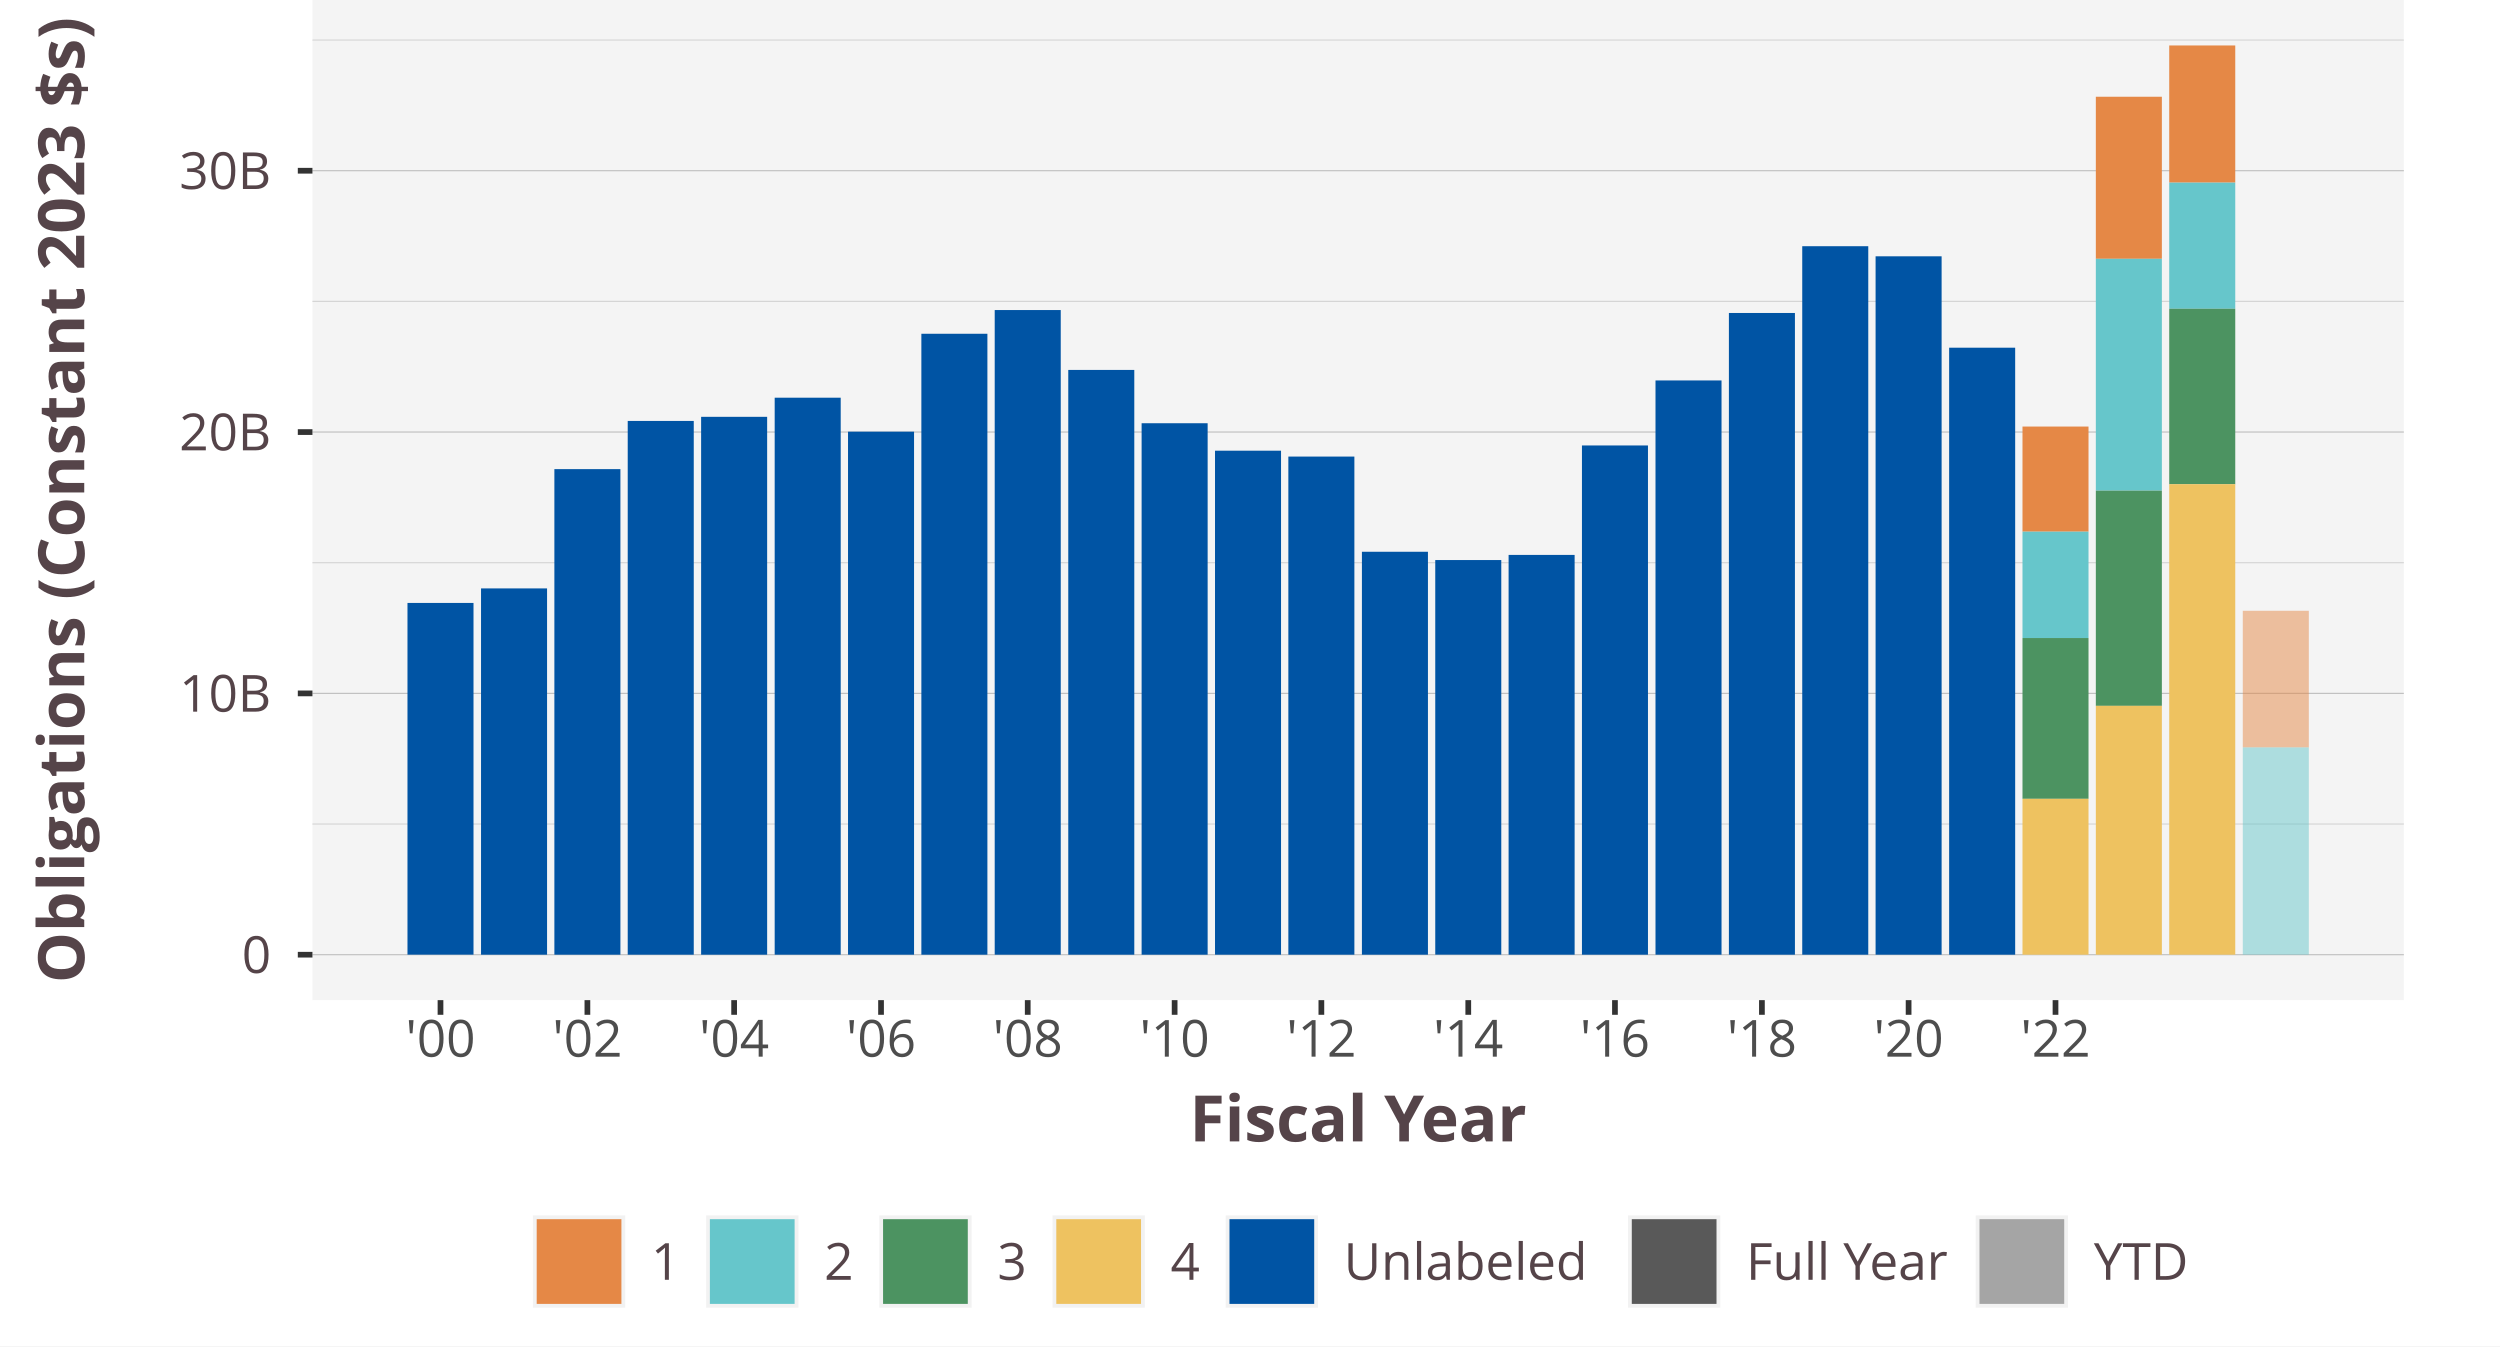
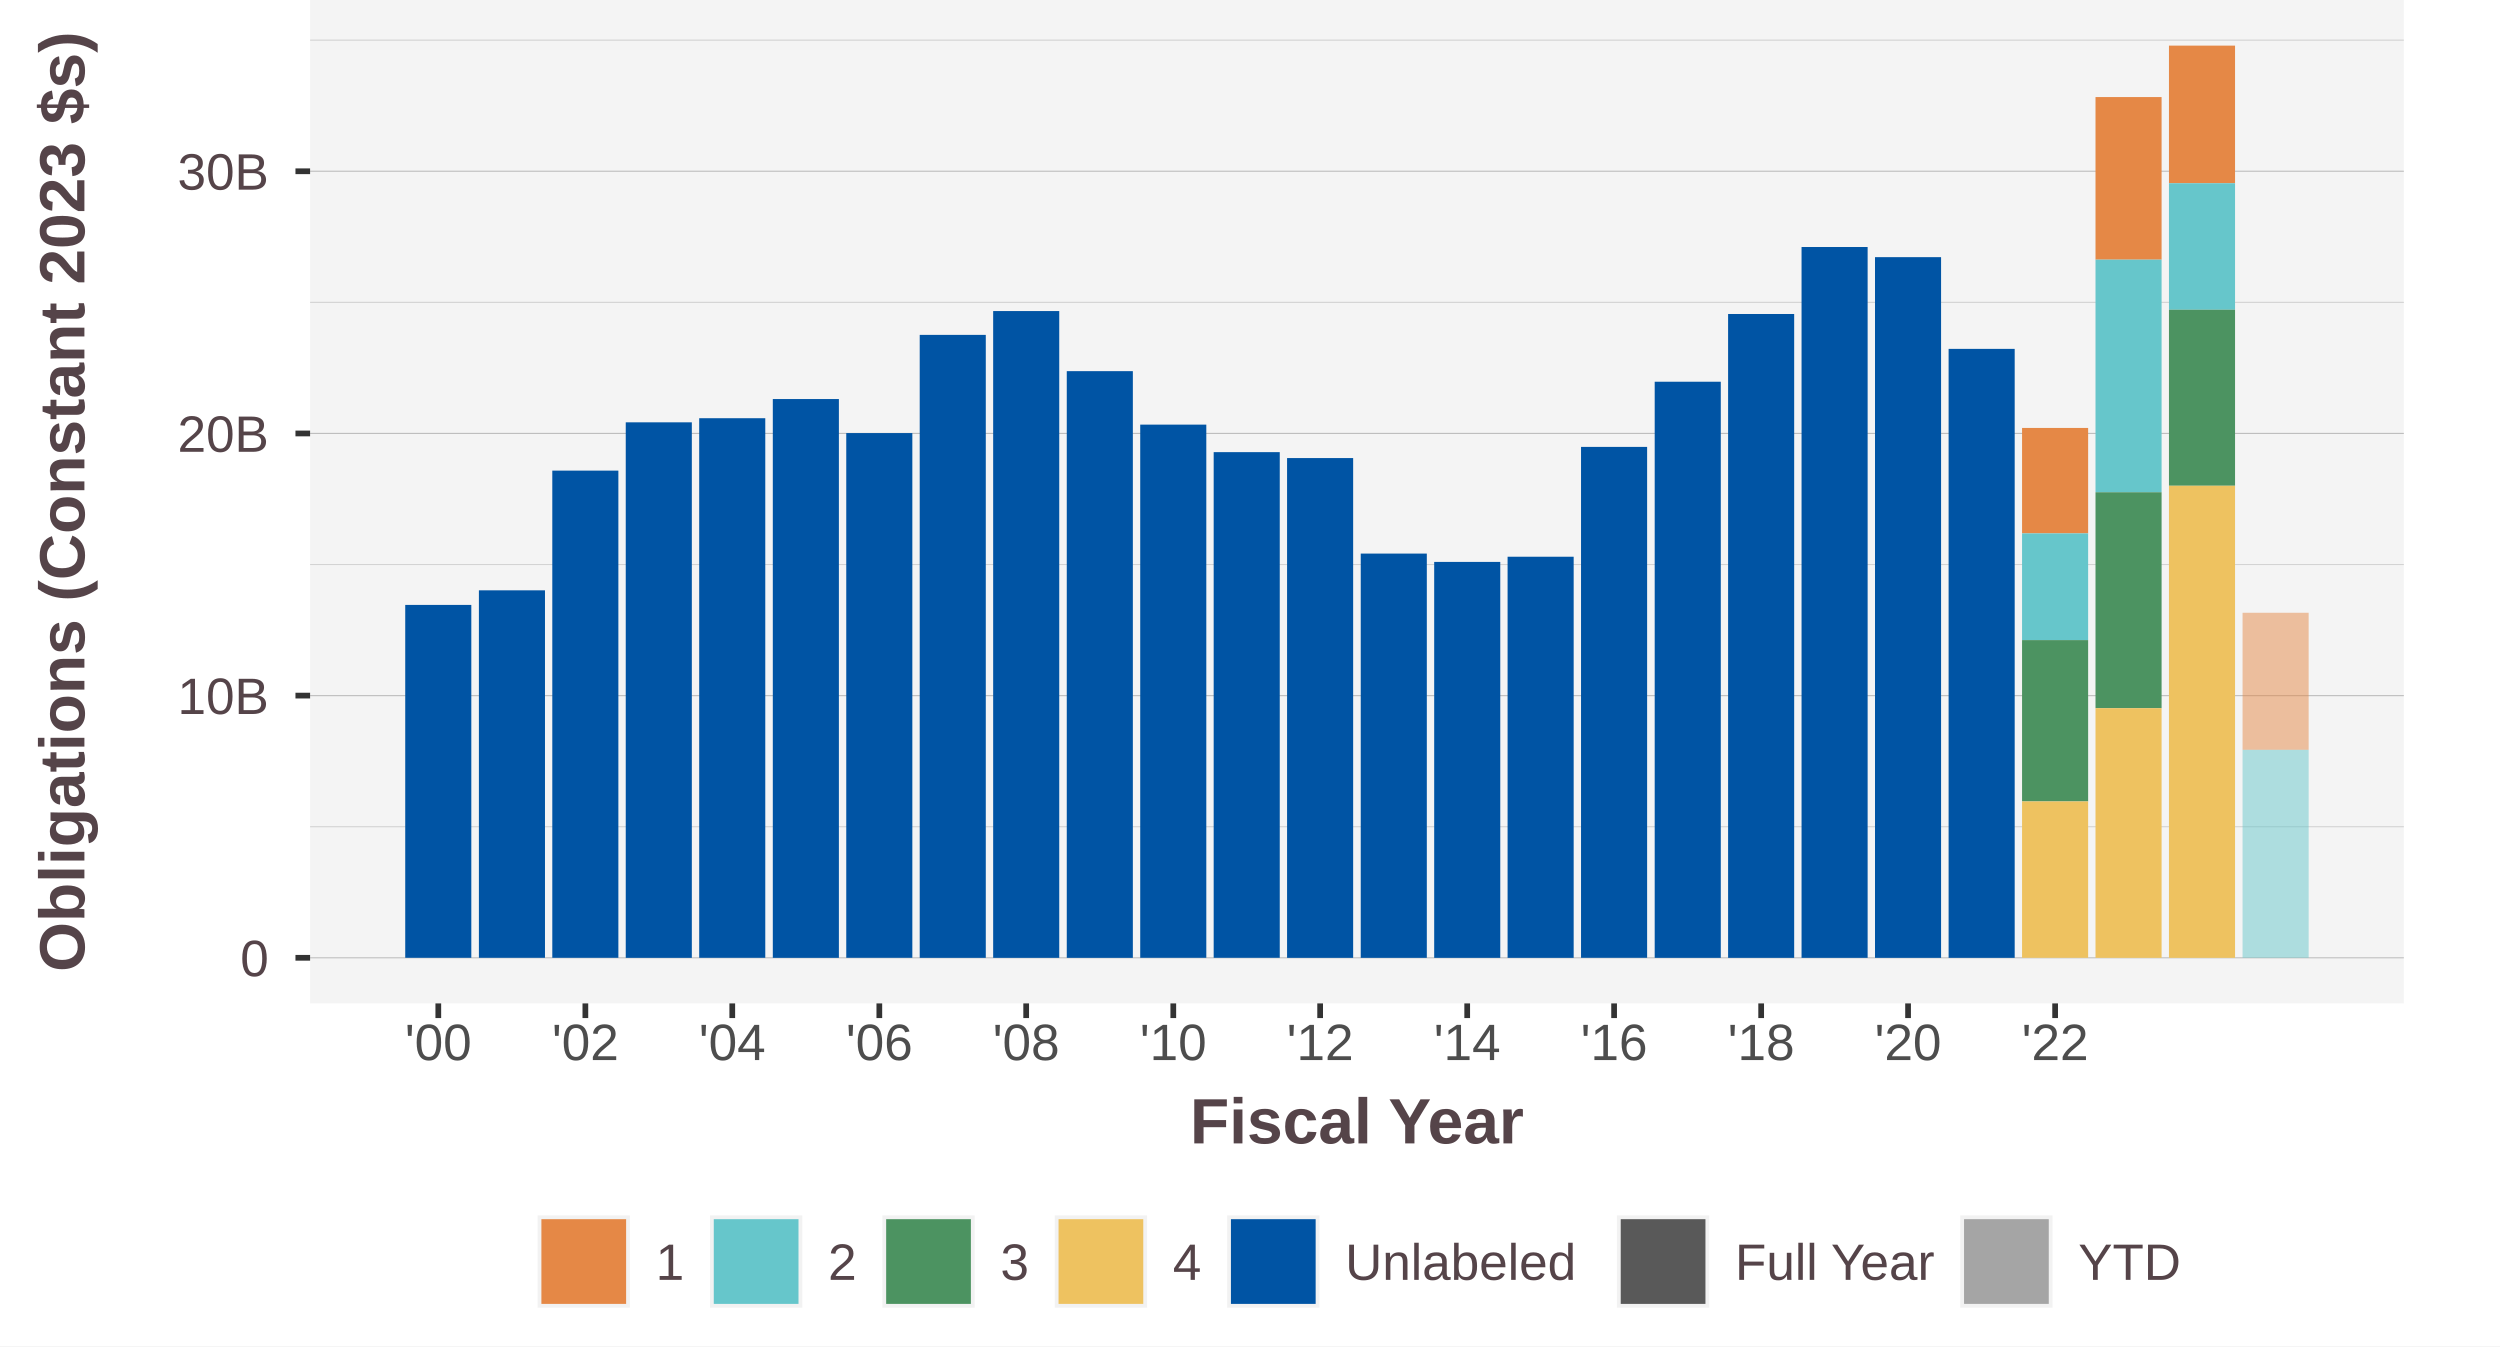
<svg xmlns="http://www.w3.org/2000/svg" class="svglite" width="468.00pt" height="252.00pt" viewBox="0 0 468.00 252.00">
  <defs>
    <style type="text/css">
    .svglite line, .svglite polyline, .svglite polygon, .svglite path, .svglite rect, .svglite circle {
      fill: none;
      stroke: #000000;
      stroke-linecap: round;
      stroke-linejoin: round;
      stroke-miterlimit: 10.00;
    }
    .svglite text {
      white-space: pre;
    }
  </style>
  </defs>
  <rect width="100%" height="100%" style="stroke: none; fill: #FFFFFF;" />
  <defs>
    <clipPath id="cpMC4wMHw0NjguMDB8MC4wMHwyNTIuMDA=">
      <rect x="0.00" y="0.00" width="468.00" height="252.00" />
    </clipPath>
  </defs>
  <g clip-path="url(#cpMC4wMHw0NjguMDB8MC4wMHwyNTIuMDA=)">
-     <rect x="0.00" y="-0" width="468.00" height="252.00" style="stroke-width: 1.07; stroke: #FFFFFF; fill: #FFFFFF;" />
+     <rect x="0.00" y="0.00" width="468.00" height="252.00" style="stroke-width: 1.07; stroke: #FFFFFF; fill: #FFFFFF;" />
  </g>
  <defs>
-     <clipPath id="cpNTguNDl8NDUwLjAwfDAuMDB8MTg3LjIz">
-       <rect x="58.49" y="0.00" width="391.51" height="187.23" />
+     <clipPath id="cpNTguMDV8NDUwLjAwfDAuMDB8MTg3Ljg0">
+       <rect x="58.05" y="0.00" width="391.95" height="187.84" />
    </clipPath>
  </defs>
-   <g clip-path="url(#cpNTguNDl8NDUwLjAwfDAuMDB8MTg3LjIz)">
-     <rect x="58.49" y="-0" width="391.51" height="187.23" style="stroke-width: 1.07; stroke: none; fill: #F4F4F4;" />
-     <polyline points="58.49,154.26 450.00,154.26 " style="stroke-width: 0.21; stroke: #D3D3D3; stroke-linecap: butt;" />
-     <polyline points="58.49,105.34 450.00,105.34 " style="stroke-width: 0.21; stroke: #D3D3D3; stroke-linecap: butt;" />
-     <polyline points="58.49,56.42 450.00,56.42 " style="stroke-width: 0.21; stroke: #D3D3D3; stroke-linecap: butt;" />
-     <polyline points="58.49,7.50 450.00,7.50 " style="stroke-width: 0.21; stroke: #D3D3D3; stroke-linecap: butt;" />
-     <polyline points="58.49,178.72 450.00,178.72 " style="stroke-width: 0.21; stroke: #BEBEBE; stroke-linecap: butt;" />
-     <polyline points="58.49,129.80 450.00,129.80 " style="stroke-width: 0.21; stroke: #BEBEBE; stroke-linecap: butt;" />
-     <polyline points="58.49,80.88 450.00,80.88 " style="stroke-width: 0.21; stroke: #BEBEBE; stroke-linecap: butt;" />
-     <polyline points="58.49,31.96 450.00,31.96 " style="stroke-width: 0.21; stroke: #BEBEBE; stroke-linecap: butt;" />
-     <rect x="378.61" y="79.85" width="12.36" height="19.68" style="stroke-width: 1.07; stroke: none; stroke-linecap: butt; stroke-linejoin: miter; fill: #E58846;" />
-     <rect x="392.34" y="18.11" width="12.36" height="30.34" style="stroke-width: 1.07; stroke: none; stroke-linecap: butt; stroke-linejoin: miter; fill: #E58846;" />
-     <rect x="406.08" y="8.51" width="12.36" height="25.68" style="stroke-width: 1.07; stroke: none; stroke-linecap: butt; stroke-linejoin: miter; fill: #E58846;" />
-     <rect x="419.85" y="114.34" width="12.36" height="25.58" style="stroke-width: 1.07; stroke: none; stroke-linecap: butt; stroke-linejoin: miter; fill: #E58846; fill-opacity: 0.50;" />
-     <rect x="378.61" y="99.53" width="12.36" height="19.91" style="stroke-width: 1.07; stroke: none; stroke-linecap: butt; stroke-linejoin: miter; fill: #66C6CB;" />
-     <rect x="392.34" y="48.45" width="12.36" height="43.40" style="stroke-width: 1.07; stroke: none; stroke-linecap: butt; stroke-linejoin: miter; fill: #66C6CB;" />
-     <rect x="406.08" y="34.19" width="12.36" height="23.61" style="stroke-width: 1.07; stroke: none; stroke-linecap: butt; stroke-linejoin: miter; fill: #66C6CB;" />
-     <rect x="419.85" y="139.92" width="12.36" height="38.80" style="stroke-width: 1.07; stroke: none; stroke-linecap: butt; stroke-linejoin: miter; fill: #66C6CB; fill-opacity: 0.50;" />
-     <rect x="378.61" y="119.44" width="12.36" height="30.10" style="stroke-width: 1.07; stroke: none; stroke-linecap: butt; stroke-linejoin: miter; fill: #4C9361;" />
-     <rect x="392.34" y="91.85" width="12.36" height="40.29" style="stroke-width: 1.07; stroke: none; stroke-linecap: butt; stroke-linejoin: miter; fill: #4C9361;" />
-     <rect x="406.08" y="57.80" width="12.36" height="32.85" style="stroke-width: 1.07; stroke: none; stroke-linecap: butt; stroke-linejoin: miter; fill: #4C9361;" />
-     <rect x="378.61" y="149.54" width="12.36" height="29.18" style="stroke-width: 1.07; stroke: none; stroke-linecap: butt; stroke-linejoin: miter; fill: #EEC260;" />
-     <rect x="392.34" y="132.13" width="12.36" height="46.59" style="stroke-width: 1.07; stroke: none; stroke-linecap: butt; stroke-linejoin: miter; fill: #EEC260;" />
-     <rect x="406.08" y="90.64" width="12.36" height="88.08" style="stroke-width: 1.07; stroke: none; stroke-linecap: butt; stroke-linejoin: miter; fill: #EEC260;" />
-     <rect x="76.28" y="112.87" width="12.36" height="65.84" style="stroke-width: 1.07; stroke: none; stroke-linecap: butt; stroke-linejoin: miter; fill: #0054A4;" />
-     <rect x="90.05" y="110.15" width="12.36" height="68.57" style="stroke-width: 1.07; stroke: none; stroke-linecap: butt; stroke-linejoin: miter; fill: #0054A4;" />
-     <rect x="103.78" y="87.82" width="12.36" height="90.90" style="stroke-width: 1.07; stroke: none; stroke-linecap: butt; stroke-linejoin: miter; fill: #0054A4;" />
-     <rect x="117.51" y="78.80" width="12.36" height="99.92" style="stroke-width: 1.07; stroke: none; stroke-linecap: butt; stroke-linejoin: miter; fill: #0054A4;" />
-     <rect x="131.25" y="78.03" width="12.36" height="100.69" style="stroke-width: 1.07; stroke: none; stroke-linecap: butt; stroke-linejoin: miter; fill: #0054A4;" />
-     <rect x="145.02" y="74.45" width="12.36" height="104.27" style="stroke-width: 1.07; stroke: none; stroke-linecap: butt; stroke-linejoin: miter; fill: #0054A4;" />
-     <rect x="158.75" y="80.81" width="12.36" height="97.91" style="stroke-width: 1.07; stroke: none; stroke-linecap: butt; stroke-linejoin: miter; fill: #0054A4;" />
-     <rect x="172.48" y="62.48" width="12.36" height="116.24" style="stroke-width: 1.07; stroke: none; stroke-linecap: butt; stroke-linejoin: miter; fill: #0054A4;" />
-     <rect x="186.21" y="58.04" width="12.36" height="120.68" style="stroke-width: 1.07; stroke: none; stroke-linecap: butt; stroke-linejoin: miter; fill: #0054A4;" />
-     <rect x="199.98" y="69.25" width="12.36" height="109.47" style="stroke-width: 1.07; stroke: none; stroke-linecap: butt; stroke-linejoin: miter; fill: #0054A4;" />
-     <rect x="213.71" y="79.23" width="12.36" height="99.49" style="stroke-width: 1.07; stroke: none; stroke-linecap: butt; stroke-linejoin: miter; fill: #0054A4;" />
-     <rect x="227.45" y="84.37" width="12.36" height="94.35" style="stroke-width: 1.07; stroke: none; stroke-linecap: butt; stroke-linejoin: miter; fill: #0054A4;" />
-     <rect x="241.18" y="85.47" width="12.36" height="93.25" style="stroke-width: 1.07; stroke: none; stroke-linecap: butt; stroke-linejoin: miter; fill: #0054A4;" />
-     <rect x="254.95" y="103.29" width="12.36" height="75.43" style="stroke-width: 1.07; stroke: none; stroke-linecap: butt; stroke-linejoin: miter; fill: #0054A4;" />
-     <rect x="268.68" y="104.84" width="12.36" height="73.87" style="stroke-width: 1.07; stroke: none; stroke-linecap: butt; stroke-linejoin: miter; fill: #0054A4;" />
-     <rect x="282.41" y="103.88" width="12.36" height="74.84" style="stroke-width: 1.07; stroke: none; stroke-linecap: butt; stroke-linejoin: miter; fill: #0054A4;" />
-     <rect x="296.14" y="83.39" width="12.36" height="95.33" style="stroke-width: 1.07; stroke: none; stroke-linecap: butt; stroke-linejoin: miter; fill: #0054A4;" />
-     <rect x="309.91" y="71.22" width="12.36" height="107.50" style="stroke-width: 1.07; stroke: none; stroke-linecap: butt; stroke-linejoin: miter; fill: #0054A4;" />
-     <rect x="323.65" y="58.59" width="12.36" height="120.13" style="stroke-width: 1.07; stroke: none; stroke-linecap: butt; stroke-linejoin: miter; fill: #0054A4;" />
-     <rect x="337.38" y="46.09" width="12.36" height="132.63" style="stroke-width: 1.07; stroke: none; stroke-linecap: butt; stroke-linejoin: miter; fill: #0054A4;" />
-     <rect x="351.11" y="47.98" width="12.36" height="130.74" style="stroke-width: 1.07; stroke: none; stroke-linecap: butt; stroke-linejoin: miter; fill: #0054A4;" />
-     <rect x="364.88" y="65.09" width="12.36" height="113.63" style="stroke-width: 1.07; stroke: none; stroke-linecap: butt; stroke-linejoin: miter; fill: #0054A4;" />
+   <g clip-path="url(#cpNTguMDV8NDUwLjAwfDAuMDB8MTg3Ljg0)">
+     <rect x="58.05" y="-0" width="391.95" height="187.84" style="stroke-width: 1.07; stroke: none; fill: #F4F4F4;" />
+     <polyline points="58.05,154.76 450.00,154.76 " style="stroke-width: 0.21; stroke: #D3D3D3; stroke-linecap: butt;" />
+     <polyline points="58.05,105.68 450.00,105.68 " style="stroke-width: 0.21; stroke: #D3D3D3; stroke-linecap: butt;" />
+     <polyline points="58.05,56.60 450.00,56.60 " style="stroke-width: 0.21; stroke: #D3D3D3; stroke-linecap: butt;" />
+     <polyline points="58.05,7.52 450.00,7.52 " style="stroke-width: 0.21; stroke: #D3D3D3; stroke-linecap: butt;" />
+     <polyline points="58.05,179.30 450.00,179.30 " style="stroke-width: 0.21; stroke: #BEBEBE; stroke-linecap: butt;" />
+     <polyline points="58.05,130.22 450.00,130.22 " style="stroke-width: 0.21; stroke: #BEBEBE; stroke-linecap: butt;" />
+     <polyline points="58.05,81.14 450.00,81.14 " style="stroke-width: 0.21; stroke: #BEBEBE; stroke-linecap: butt;" />
+     <polyline points="58.05,32.06 450.00,32.06 " style="stroke-width: 0.21; stroke: #BEBEBE; stroke-linecap: butt;" />
+     <rect x="378.53" y="80.11" width="12.37" height="19.74" style="stroke-width: 1.07; stroke: none; stroke-linecap: butt; stroke-linejoin: miter; fill: #E58846;" />
+     <rect x="392.28" y="18.17" width="12.37" height="30.44" style="stroke-width: 1.07; stroke: none; stroke-linecap: butt; stroke-linejoin: miter; fill: #E58846;" />
+     <rect x="406.03" y="8.54" width="12.37" height="25.76" style="stroke-width: 1.07; stroke: none; stroke-linecap: butt; stroke-linejoin: miter; fill: #E58846;" />
+     <rect x="419.81" y="114.71" width="12.37" height="25.66" style="stroke-width: 1.07; stroke: none; stroke-linecap: butt; stroke-linejoin: miter; fill: #E58846; fill-opacity: 0.50;" />
+     <rect x="378.53" y="99.85" width="12.37" height="19.98" style="stroke-width: 1.07; stroke: none; stroke-linecap: butt; stroke-linejoin: miter; fill: #66C6CB;" />
+     <rect x="392.28" y="48.61" width="12.37" height="43.54" style="stroke-width: 1.07; stroke: none; stroke-linecap: butt; stroke-linejoin: miter; fill: #66C6CB;" />
+     <rect x="406.03" y="34.30" width="12.37" height="23.68" style="stroke-width: 1.07; stroke: none; stroke-linecap: butt; stroke-linejoin: miter; fill: #66C6CB;" />
+     <rect x="419.81" y="140.37" width="12.37" height="38.93" style="stroke-width: 1.07; stroke: none; stroke-linecap: butt; stroke-linejoin: miter; fill: #66C6CB; fill-opacity: 0.50;" />
+     <rect x="378.53" y="119.83" width="12.37" height="30.20" style="stroke-width: 1.07; stroke: none; stroke-linecap: butt; stroke-linejoin: miter; fill: #4C9361;" />
+     <rect x="392.28" y="92.15" width="12.37" height="40.42" style="stroke-width: 1.07; stroke: none; stroke-linecap: butt; stroke-linejoin: miter; fill: #4C9361;" />
+     <rect x="406.03" y="57.98" width="12.37" height="32.95" style="stroke-width: 1.07; stroke: none; stroke-linecap: butt; stroke-linejoin: miter; fill: #4C9361;" />
+     <rect x="378.53" y="150.03" width="12.37" height="29.27" style="stroke-width: 1.07; stroke: none; stroke-linecap: butt; stroke-linejoin: miter; fill: #EEC260;" />
+     <rect x="392.28" y="132.57" width="12.37" height="46.74" style="stroke-width: 1.07; stroke: none; stroke-linecap: butt; stroke-linejoin: miter; fill: #EEC260;" />
+     <rect x="406.03" y="90.94" width="12.37" height="88.37" style="stroke-width: 1.07; stroke: none; stroke-linecap: butt; stroke-linejoin: miter; fill: #EEC260;" />
+     <rect x="75.86" y="113.24" width="12.37" height="66.06" style="stroke-width: 1.07; stroke: none; stroke-linecap: butt; stroke-linejoin: miter; fill: #0054A4;" />
+     <rect x="89.65" y="110.51" width="12.37" height="68.79" style="stroke-width: 1.07; stroke: none; stroke-linecap: butt; stroke-linejoin: miter; fill: #0054A4;" />
+     <rect x="103.39" y="88.10" width="12.37" height="91.20" style="stroke-width: 1.07; stroke: none; stroke-linecap: butt; stroke-linejoin: miter; fill: #0054A4;" />
+     <rect x="117.14" y="79.06" width="12.37" height="100.25" style="stroke-width: 1.07; stroke: none; stroke-linecap: butt; stroke-linejoin: miter; fill: #0054A4;" />
+     <rect x="130.89" y="78.29" width="12.37" height="101.01" style="stroke-width: 1.07; stroke: none; stroke-linecap: butt; stroke-linejoin: miter; fill: #0054A4;" />
+     <rect x="144.67" y="74.70" width="12.37" height="104.61" style="stroke-width: 1.07; stroke: none; stroke-linecap: butt; stroke-linejoin: miter; fill: #0054A4;" />
+     <rect x="158.42" y="81.07" width="12.37" height="98.23" style="stroke-width: 1.07; stroke: none; stroke-linecap: butt; stroke-linejoin: miter; fill: #0054A4;" />
+     <rect x="172.17" y="62.69" width="12.37" height="116.62" style="stroke-width: 1.07; stroke: none; stroke-linecap: butt; stroke-linejoin: miter; fill: #0054A4;" />
+     <rect x="185.92" y="58.23" width="12.37" height="121.08" style="stroke-width: 1.07; stroke: none; stroke-linecap: butt; stroke-linejoin: miter; fill: #0054A4;" />
+     <rect x="199.70" y="69.48" width="12.37" height="109.83" style="stroke-width: 1.07; stroke: none; stroke-linecap: butt; stroke-linejoin: miter; fill: #0054A4;" />
+     <rect x="213.45" y="79.49" width="12.37" height="99.81" style="stroke-width: 1.07; stroke: none; stroke-linecap: butt; stroke-linejoin: miter; fill: #0054A4;" />
+     <rect x="227.20" y="84.64" width="12.37" height="94.66" style="stroke-width: 1.07; stroke: none; stroke-linecap: butt; stroke-linejoin: miter; fill: #0054A4;" />
+     <rect x="240.94" y="85.75" width="12.37" height="93.56" style="stroke-width: 1.07; stroke: none; stroke-linecap: butt; stroke-linejoin: miter; fill: #0054A4;" />
+     <rect x="254.73" y="103.63" width="12.37" height="75.68" style="stroke-width: 1.07; stroke: none; stroke-linecap: butt; stroke-linejoin: miter; fill: #0054A4;" />
+     <rect x="268.48" y="105.19" width="12.37" height="74.12" style="stroke-width: 1.07; stroke: none; stroke-linecap: butt; stroke-linejoin: miter; fill: #0054A4;" />
+     <rect x="282.22" y="104.22" width="12.37" height="75.09" style="stroke-width: 1.07; stroke: none; stroke-linecap: butt; stroke-linejoin: miter; fill: #0054A4;" />
+     <rect x="295.97" y="83.66" width="12.37" height="95.64" style="stroke-width: 1.07; stroke: none; stroke-linecap: butt; stroke-linejoin: miter; fill: #0054A4;" />
+     <rect x="309.76" y="71.46" width="12.37" height="107.85" style="stroke-width: 1.07; stroke: none; stroke-linecap: butt; stroke-linejoin: miter; fill: #0054A4;" />
+     <rect x="323.50" y="58.78" width="12.37" height="120.53" style="stroke-width: 1.07; stroke: none; stroke-linecap: butt; stroke-linejoin: miter; fill: #0054A4;" />
+     <rect x="337.25" y="46.24" width="12.37" height="133.07" style="stroke-width: 1.07; stroke: none; stroke-linecap: butt; stroke-linejoin: miter; fill: #0054A4;" />
+     <rect x="351.00" y="48.14" width="12.37" height="131.17" style="stroke-width: 1.07; stroke: none; stroke-linecap: butt; stroke-linejoin: miter; fill: #0054A4;" />
+     <rect x="364.78" y="65.31" width="12.37" height="114.00" style="stroke-width: 1.07; stroke: none; stroke-linecap: butt; stroke-linejoin: miter; fill: #0054A4;" />
  </g>
  <g clip-path="url(#cpMC4wMHw0NjguMDB8MC4wMHwyNTIuMDA=)">
-     <text x="50.76" y="182.14" text-anchor="end" style="font-size: 9.60px;fill: #554449; font-family: &quot;Open Sans&quot;;" textLength="5.49px" lengthAdjust="spacingAndGlyphs">0</text>
-     <text x="50.76" y="133.22" text-anchor="end" style="font-size: 9.60px;fill: #554449; font-family: &quot;Open Sans&quot;;" textLength="17.16px" lengthAdjust="spacingAndGlyphs">10B</text>
-     <text x="50.76" y="84.30" text-anchor="end" style="font-size: 9.60px;fill: #554449; font-family: &quot;Open Sans&quot;;" textLength="17.16px" lengthAdjust="spacingAndGlyphs">20B</text>
-     <text x="50.76" y="35.38" text-anchor="end" style="font-size: 9.60px;fill: #554449; font-family: &quot;Open Sans&quot;;" textLength="17.16px" lengthAdjust="spacingAndGlyphs">30B</text>
-     <polyline points="55.75,178.72 58.49,178.72 " style="stroke-width: 1.07; stroke: #333333; stroke-linecap: butt;" />
-     <polyline points="55.75,129.80 58.49,129.80 " style="stroke-width: 1.07; stroke: #333333; stroke-linecap: butt;" />
-     <polyline points="55.75,80.88 58.49,80.88 " style="stroke-width: 1.07; stroke: #333333; stroke-linecap: butt;" />
-     <polyline points="55.75,31.96 58.49,31.96 " style="stroke-width: 1.07; stroke: #333333; stroke-linecap: butt;" />
-     <polyline points="82.46,189.97 82.46,187.23 " style="stroke-width: 1.07; stroke: #333333; stroke-linecap: butt;" />
-     <polyline points="109.96,189.97 109.96,187.23 " style="stroke-width: 1.07; stroke: #333333; stroke-linecap: butt;" />
-     <polyline points="137.43,189.97 137.43,187.23 " style="stroke-width: 1.07; stroke: #333333; stroke-linecap: butt;" />
-     <polyline points="164.93,189.97 164.93,187.23 " style="stroke-width: 1.07; stroke: #333333; stroke-linecap: butt;" />
-     <polyline points="192.39,189.97 192.39,187.23 " style="stroke-width: 1.07; stroke: #333333; stroke-linecap: butt;" />
-     <polyline points="219.89,189.97 219.89,187.23 " style="stroke-width: 1.07; stroke: #333333; stroke-linecap: butt;" />
-     <polyline points="247.36,189.97 247.36,187.23 " style="stroke-width: 1.07; stroke: #333333; stroke-linecap: butt;" />
-     <polyline points="274.86,189.97 274.86,187.23 " style="stroke-width: 1.07; stroke: #333333; stroke-linecap: butt;" />
-     <polyline points="302.32,189.97 302.32,187.23 " style="stroke-width: 1.07; stroke: #333333; stroke-linecap: butt;" />
-     <polyline points="329.83,189.97 329.83,187.23 " style="stroke-width: 1.07; stroke: #333333; stroke-linecap: butt;" />
-     <polyline points="357.29,189.97 357.29,187.23 " style="stroke-width: 1.07; stroke: #333333; stroke-linecap: butt;" />
-     <polyline points="384.79,189.97 384.79,187.23 " style="stroke-width: 1.07; stroke: #333333; stroke-linecap: butt;" />
-     <text x="82.46" y="197.81" text-anchor="middle" style="font-size: 9.60px;fill: #4D4D4D; font-family: &quot;Open Sans&quot;;" textLength="13.08px" lengthAdjust="spacingAndGlyphs">'00</text>
-     <text x="109.96" y="197.81" text-anchor="middle" style="font-size: 9.60px;fill: #4D4D4D; font-family: &quot;Open Sans&quot;;" textLength="13.08px" lengthAdjust="spacingAndGlyphs">'02</text>
-     <text x="137.43" y="197.81" text-anchor="middle" style="font-size: 9.60px;fill: #4D4D4D; font-family: &quot;Open Sans&quot;;" textLength="13.08px" lengthAdjust="spacingAndGlyphs">'04</text>
-     <text x="164.93" y="197.81" text-anchor="middle" style="font-size: 9.60px;fill: #4D4D4D; font-family: &quot;Open Sans&quot;;" textLength="13.08px" lengthAdjust="spacingAndGlyphs">'06</text>
-     <text x="192.39" y="197.81" text-anchor="middle" style="font-size: 9.60px;fill: #4D4D4D; font-family: &quot;Open Sans&quot;;" textLength="13.08px" lengthAdjust="spacingAndGlyphs">'08</text>
-     <text x="219.89" y="197.81" text-anchor="middle" style="font-size: 9.60px;fill: #4D4D4D; font-family: &quot;Open Sans&quot;;" textLength="13.08px" lengthAdjust="spacingAndGlyphs">'10</text>
-     <text x="247.36" y="197.81" text-anchor="middle" style="font-size: 9.60px;fill: #4D4D4D; font-family: &quot;Open Sans&quot;;" textLength="13.08px" lengthAdjust="spacingAndGlyphs">'12</text>
-     <text x="274.86" y="197.81" text-anchor="middle" style="font-size: 9.60px;fill: #4D4D4D; font-family: &quot;Open Sans&quot;;" textLength="13.08px" lengthAdjust="spacingAndGlyphs">'14</text>
-     <text x="302.32" y="197.81" text-anchor="middle" style="font-size: 9.60px;fill: #4D4D4D; font-family: &quot;Open Sans&quot;;" textLength="13.08px" lengthAdjust="spacingAndGlyphs">'16</text>
-     <text x="329.83" y="197.81" text-anchor="middle" style="font-size: 9.60px;fill: #4D4D4D; font-family: &quot;Open Sans&quot;;" textLength="13.08px" lengthAdjust="spacingAndGlyphs">'18</text>
-     <text x="357.29" y="197.81" text-anchor="middle" style="font-size: 9.60px;fill: #4D4D4D; font-family: &quot;Open Sans&quot;;" textLength="13.08px" lengthAdjust="spacingAndGlyphs">'20</text>
-     <text x="384.79" y="197.81" text-anchor="middle" style="font-size: 9.60px;fill: #4D4D4D; font-family: &quot;Open Sans&quot;;" textLength="13.08px" lengthAdjust="spacingAndGlyphs">'22</text>
-     <text x="254.24" y="213.67" text-anchor="middle" style="font-size: 12.00px; font-weight: bold;fill: #554449; font-family: &quot;Open Sans&quot;;" textLength="63.71px" lengthAdjust="spacingAndGlyphs">Fiscal Year</text>
-     <text transform="translate(15.77,93.62) rotate(-90)" text-anchor="middle" style="font-size: 12.00px; font-weight: bold;fill: #554449; font-family: &quot;Open Sans&quot;;" textLength="180.95px" lengthAdjust="spacingAndGlyphs">Obligations (Constant 2023 $s)</text>
-     <rect x="96.93" y="227.52" width="202.16" height="17.28" style="stroke-width: 1.07; stroke: none; fill: #FFFFFF;" />
-     <rect x="99.76" y="227.52" width="17.28" height="17.28" style="stroke-width: 1.07; stroke: none; fill: #F2F2F2;" />
-     <rect x="100.47" y="228.23" width="15.86" height="15.86" style="stroke-width: 1.07; stroke: none; stroke-linecap: butt; stroke-linejoin: miter; fill: #E58846;" />
-     <rect x="132.19" y="227.52" width="17.28" height="17.28" style="stroke-width: 1.07; stroke: none; fill: #F2F2F2;" />
-     <rect x="132.89" y="228.23" width="15.86" height="15.86" style="stroke-width: 1.07; stroke: none; stroke-linecap: butt; stroke-linejoin: miter; fill: #66C6CB;" />
-     <rect x="164.61" y="227.52" width="17.28" height="17.28" style="stroke-width: 1.07; stroke: none; fill: #F2F2F2;" />
-     <rect x="165.31" y="228.23" width="15.86" height="15.86" style="stroke-width: 1.07; stroke: none; stroke-linecap: butt; stroke-linejoin: miter; fill: #4C9361;" />
-     <rect x="197.03" y="227.52" width="17.28" height="17.28" style="stroke-width: 1.07; stroke: none; fill: #F2F2F2;" />
-     <rect x="197.74" y="228.23" width="15.86" height="15.86" style="stroke-width: 1.07; stroke: none; stroke-linecap: butt; stroke-linejoin: miter; fill: #EEC260;" />
-     <rect x="229.45" y="227.52" width="17.28" height="17.28" style="stroke-width: 1.07; stroke: none; fill: #F2F2F2;" />
-     <rect x="230.16" y="228.23" width="15.86" height="15.86" style="stroke-width: 1.07; stroke: none; stroke-linecap: butt; stroke-linejoin: miter; fill: #0054A4;" />
-     <text x="121.87" y="239.58" style="font-size: 9.60px;fill: #554449; font-family: &quot;Open Sans&quot;;" textLength="5.49px" lengthAdjust="spacingAndGlyphs">1</text>
-     <text x="154.29" y="239.58" style="font-size: 9.60px;fill: #554449; font-family: &quot;Open Sans&quot;;" textLength="5.49px" lengthAdjust="spacingAndGlyphs">2</text>
-     <text x="186.71" y="239.58" style="font-size: 9.60px;fill: #554449; font-family: &quot;Open Sans&quot;;" textLength="5.49px" lengthAdjust="spacingAndGlyphs">3</text>
-     <text x="219.13" y="239.58" style="font-size: 9.60px;fill: #554449; font-family: &quot;Open Sans&quot;;" textLength="5.49px" lengthAdjust="spacingAndGlyphs">4</text>
-     <text x="251.55" y="239.58" style="font-size: 9.60px;fill: #554449; font-family: &quot;Open Sans&quot;;" textLength="45.55px" lengthAdjust="spacingAndGlyphs">Unlabeled</text>
-     <rect x="301.93" y="227.52" width="109.63" height="17.28" style="stroke-width: 1.07; stroke: none; fill: #FFFFFF;" />
-     <rect x="304.76" y="227.52" width="17.28" height="17.28" style="stroke-width: 1.07; stroke: none; fill: #F2F2F2;" />
-     <rect x="305.47" y="228.23" width="15.86" height="15.86" style="stroke-width: 1.07; stroke: none; stroke-linecap: butt; stroke-linejoin: miter; fill: #595959;" />
-     <rect x="369.85" y="227.52" width="17.28" height="17.28" style="stroke-width: 1.07; stroke: none; fill: #F2F2F2;" />
-     <rect x="370.56" y="228.23" width="15.86" height="15.86" style="stroke-width: 1.07; stroke: none; stroke-linecap: butt; stroke-linejoin: miter; fill: #595959; fill-opacity: 0.50;" />
-     <text x="326.87" y="239.58" style="font-size: 9.60px;fill: #554449; font-family: &quot;Open Sans&quot;;" textLength="38.15px" lengthAdjust="spacingAndGlyphs">Full Year</text>
-     <text x="391.96" y="239.58" style="font-size: 9.60px;fill: #554449; font-family: &quot;Open Sans&quot;;" textLength="17.60px" lengthAdjust="spacingAndGlyphs">YTD</text>
+     <text x="50.32" y="182.74" text-anchor="end" style="font-size: 9.60px;fill: #554449; font-family: &quot;Arial&quot;;" textLength="5.34px" lengthAdjust="spacingAndGlyphs">0</text>
+     <text x="50.32" y="133.66" text-anchor="end" style="font-size: 9.60px;fill: #554449; font-family: &quot;Arial&quot;;" textLength="17.06px" lengthAdjust="spacingAndGlyphs">10B</text>
+     <text x="50.32" y="84.58" text-anchor="end" style="font-size: 9.60px;fill: #554449; font-family: &quot;Arial&quot;;" textLength="17.06px" lengthAdjust="spacingAndGlyphs">20B</text>
+     <text x="50.32" y="35.50" text-anchor="end" style="font-size: 9.60px;fill: #554449; font-family: &quot;Arial&quot;;" textLength="17.06px" lengthAdjust="spacingAndGlyphs">30B</text>
+     <polyline points="55.31,179.30 58.05,179.30 " style="stroke-width: 1.07; stroke: #333333; stroke-linecap: butt;" />
+     <polyline points="55.31,130.22 58.05,130.22 " style="stroke-width: 1.07; stroke: #333333; stroke-linecap: butt;" />
+     <polyline points="55.31,81.14 58.05,81.14 " style="stroke-width: 1.07; stroke: #333333; stroke-linecap: butt;" />
+     <polyline points="55.31,32.06 58.05,32.06 " style="stroke-width: 1.07; stroke: #333333; stroke-linecap: butt;" />
+     <polyline points="82.05,190.58 82.05,187.84 " style="stroke-width: 1.07; stroke: #333333; stroke-linecap: butt;" />
+     <polyline points="109.58,190.58 109.58,187.84 " style="stroke-width: 1.07; stroke: #333333; stroke-linecap: butt;" />
+     <polyline points="137.08,190.58 137.08,187.84 " style="stroke-width: 1.07; stroke: #333333; stroke-linecap: butt;" />
+     <polyline points="164.61,190.58 164.61,187.84 " style="stroke-width: 1.07; stroke: #333333; stroke-linecap: butt;" />
+     <polyline points="192.10,190.58 192.10,187.84 " style="stroke-width: 1.07; stroke: #333333; stroke-linecap: butt;" />
+     <polyline points="219.64,190.58 219.64,187.84 " style="stroke-width: 1.07; stroke: #333333; stroke-linecap: butt;" />
+     <polyline points="247.13,190.58 247.13,187.84 " style="stroke-width: 1.07; stroke: #333333; stroke-linecap: butt;" />
+     <polyline points="274.66,190.58 274.66,187.84 " style="stroke-width: 1.07; stroke: #333333; stroke-linecap: butt;" />
+     <polyline points="302.16,190.58 302.16,187.84 " style="stroke-width: 1.07; stroke: #333333; stroke-linecap: butt;" />
+     <polyline points="329.69,190.58 329.69,187.84 " style="stroke-width: 1.07; stroke: #333333; stroke-linecap: butt;" />
+     <polyline points="357.19,190.58 357.19,187.84 " style="stroke-width: 1.07; stroke: #333333; stroke-linecap: butt;" />
+     <polyline points="384.72,190.58 384.72,187.84 " style="stroke-width: 1.07; stroke: #333333; stroke-linecap: butt;" />
+     <text x="82.05" y="198.45" text-anchor="middle" style="font-size: 9.60px;fill: #4D4D4D; font-family: &quot;Arial&quot;;" textLength="12.50px" lengthAdjust="spacingAndGlyphs">'00</text>
+     <text x="109.58" y="198.45" text-anchor="middle" style="font-size: 9.60px;fill: #4D4D4D; font-family: &quot;Arial&quot;;" textLength="12.50px" lengthAdjust="spacingAndGlyphs">'02</text>
+     <text x="137.08" y="198.45" text-anchor="middle" style="font-size: 9.60px;fill: #4D4D4D; font-family: &quot;Arial&quot;;" textLength="12.50px" lengthAdjust="spacingAndGlyphs">'04</text>
+     <text x="164.61" y="198.45" text-anchor="middle" style="font-size: 9.60px;fill: #4D4D4D; font-family: &quot;Arial&quot;;" textLength="12.50px" lengthAdjust="spacingAndGlyphs">'06</text>
+     <text x="192.10" y="198.45" text-anchor="middle" style="font-size: 9.60px;fill: #4D4D4D; font-family: &quot;Arial&quot;;" textLength="12.50px" lengthAdjust="spacingAndGlyphs">'08</text>
+     <text x="219.64" y="198.45" text-anchor="middle" style="font-size: 9.60px;fill: #4D4D4D; font-family: &quot;Arial&quot;;" textLength="12.50px" lengthAdjust="spacingAndGlyphs">'10</text>
+     <text x="247.13" y="198.45" text-anchor="middle" style="font-size: 9.60px;fill: #4D4D4D; font-family: &quot;Arial&quot;;" textLength="12.50px" lengthAdjust="spacingAndGlyphs">'12</text>
+     <text x="274.66" y="198.45" text-anchor="middle" style="font-size: 9.60px;fill: #4D4D4D; font-family: &quot;Arial&quot;;" textLength="12.50px" lengthAdjust="spacingAndGlyphs">'14</text>
+     <text x="302.16" y="198.45" text-anchor="middle" style="font-size: 9.60px;fill: #4D4D4D; font-family: &quot;Arial&quot;;" textLength="12.50px" lengthAdjust="spacingAndGlyphs">'16</text>
+     <text x="329.69" y="198.45" text-anchor="middle" style="font-size: 9.60px;fill: #4D4D4D; font-family: &quot;Arial&quot;;" textLength="12.50px" lengthAdjust="spacingAndGlyphs">'18</text>
+     <text x="357.19" y="198.45" text-anchor="middle" style="font-size: 9.60px;fill: #4D4D4D; font-family: &quot;Arial&quot;;" textLength="12.50px" lengthAdjust="spacingAndGlyphs">'20</text>
+     <text x="384.72" y="198.45" text-anchor="middle" style="font-size: 9.60px;fill: #4D4D4D; font-family: &quot;Arial&quot;;" textLength="12.50px" lengthAdjust="spacingAndGlyphs">'22</text>
+     <text x="254.02" y="214.04" text-anchor="middle" style="font-size: 12.00px; font-weight: bold;fill: #554449; font-family: &quot;Arial&quot;;" textLength="62.50px" lengthAdjust="spacingAndGlyphs">Fiscal Year</text>
+     <text transform="translate(15.80,93.92) rotate(-90)" text-anchor="middle" style="font-size: 12.00px; font-weight: bold;fill: #554449; font-family: &quot;Arial&quot;;" textLength="176.04px" lengthAdjust="spacingAndGlyphs">Obligations (Constant 2023 $s)</text>
+     <rect x="97.81" y="227.52" width="199.21" height="17.28" style="stroke-width: 1.07; stroke: none; fill: #FFFFFF;" />
+     <rect x="100.64" y="227.52" width="17.28" height="17.28" style="stroke-width: 1.07; stroke: none; fill: #F2F2F2;" />
+     <rect x="101.35" y="228.23" width="15.86" height="15.86" style="stroke-width: 1.07; stroke: none; stroke-linecap: butt; stroke-linejoin: miter; fill: #E58846;" />
+     <rect x="132.91" y="227.52" width="17.28" height="17.28" style="stroke-width: 1.07; stroke: none; fill: #F2F2F2;" />
+     <rect x="133.62" y="228.23" width="15.86" height="15.86" style="stroke-width: 1.07; stroke: none; stroke-linecap: butt; stroke-linejoin: miter; fill: #66C6CB;" />
+     <rect x="165.18" y="227.52" width="17.28" height="17.28" style="stroke-width: 1.07; stroke: none; fill: #F2F2F2;" />
+     <rect x="165.89" y="228.23" width="15.86" height="15.86" style="stroke-width: 1.07; stroke: none; stroke-linecap: butt; stroke-linejoin: miter; fill: #4C9361;" />
+     <rect x="197.45" y="227.52" width="17.28" height="17.28" style="stroke-width: 1.07; stroke: none; fill: #F2F2F2;" />
+     <rect x="198.16" y="228.23" width="15.86" height="15.86" style="stroke-width: 1.07; stroke: none; stroke-linecap: butt; stroke-linejoin: miter; fill: #EEC260;" />
+     <rect x="229.72" y="227.52" width="17.28" height="17.28" style="stroke-width: 1.07; stroke: none; fill: #F2F2F2;" />
+     <rect x="230.43" y="228.23" width="15.86" height="15.86" style="stroke-width: 1.07; stroke: none; stroke-linecap: butt; stroke-linejoin: miter; fill: #0054A4;" />
+     <text x="122.75" y="239.59" style="font-size: 9.60px;fill: #554449; font-family: &quot;Arial&quot;;" textLength="5.34px" lengthAdjust="spacingAndGlyphs">1</text>
+     <text x="155.02" y="239.59" style="font-size: 9.60px;fill: #554449; font-family: &quot;Arial&quot;;" textLength="5.34px" lengthAdjust="spacingAndGlyphs">2</text>
+     <text x="187.29" y="239.59" style="font-size: 9.60px;fill: #554449; font-family: &quot;Arial&quot;;" textLength="5.34px" lengthAdjust="spacingAndGlyphs">3</text>
+     <text x="219.56" y="239.59" style="font-size: 9.60px;fill: #554449; font-family: &quot;Arial&quot;;" textLength="5.34px" lengthAdjust="spacingAndGlyphs">4</text>
+     <text x="251.83" y="239.59" style="font-size: 9.60px;fill: #554449; font-family: &quot;Arial&quot;;" textLength="43.20px" lengthAdjust="spacingAndGlyphs">Unlabeled</text>
+     <rect x="299.86" y="227.52" width="110.38" height="17.28" style="stroke-width: 1.07; stroke: none; fill: #FFFFFF;" />
+     <rect x="302.69" y="227.52" width="17.28" height="17.28" style="stroke-width: 1.07; stroke: none; fill: #F2F2F2;" />
+     <rect x="303.40" y="228.23" width="15.86" height="15.86" style="stroke-width: 1.07; stroke: none; stroke-linecap: butt; stroke-linejoin: miter; fill: #595959;" />
+     <rect x="366.96" y="227.52" width="17.28" height="17.28" style="stroke-width: 1.07; stroke: none; fill: #F2F2F2;" />
+     <rect x="367.67" y="228.23" width="15.86" height="15.86" style="stroke-width: 1.07; stroke: none; stroke-linecap: butt; stroke-linejoin: miter; fill: #595959; fill-opacity: 0.50;" />
+     <text x="324.80" y="239.59" style="font-size: 9.60px;fill: #554449; font-family: &quot;Arial&quot;;" textLength="37.33px" lengthAdjust="spacingAndGlyphs">Full Year</text>
+     <text x="389.06" y="239.59" style="font-size: 9.60px;fill: #554449; font-family: &quot;Arial&quot;;" textLength="19.18px" lengthAdjust="spacingAndGlyphs">YTD</text>
  </g>
</svg>
